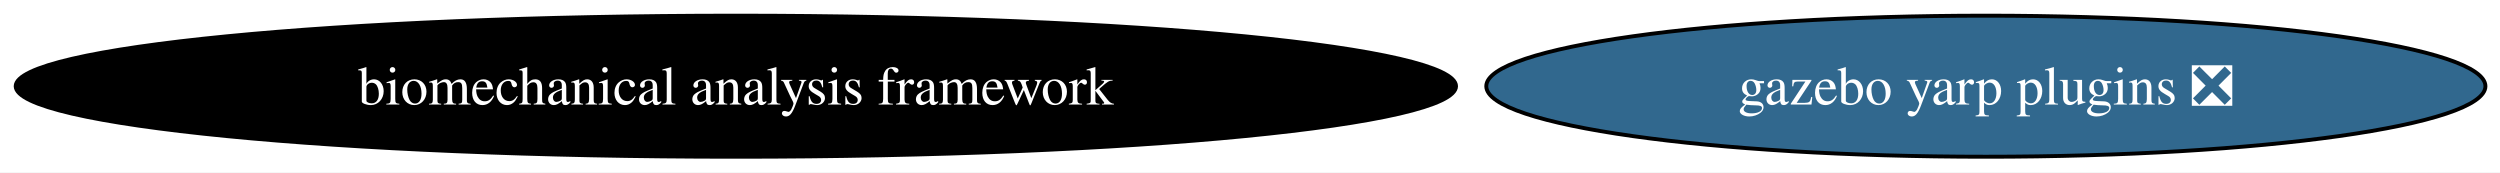
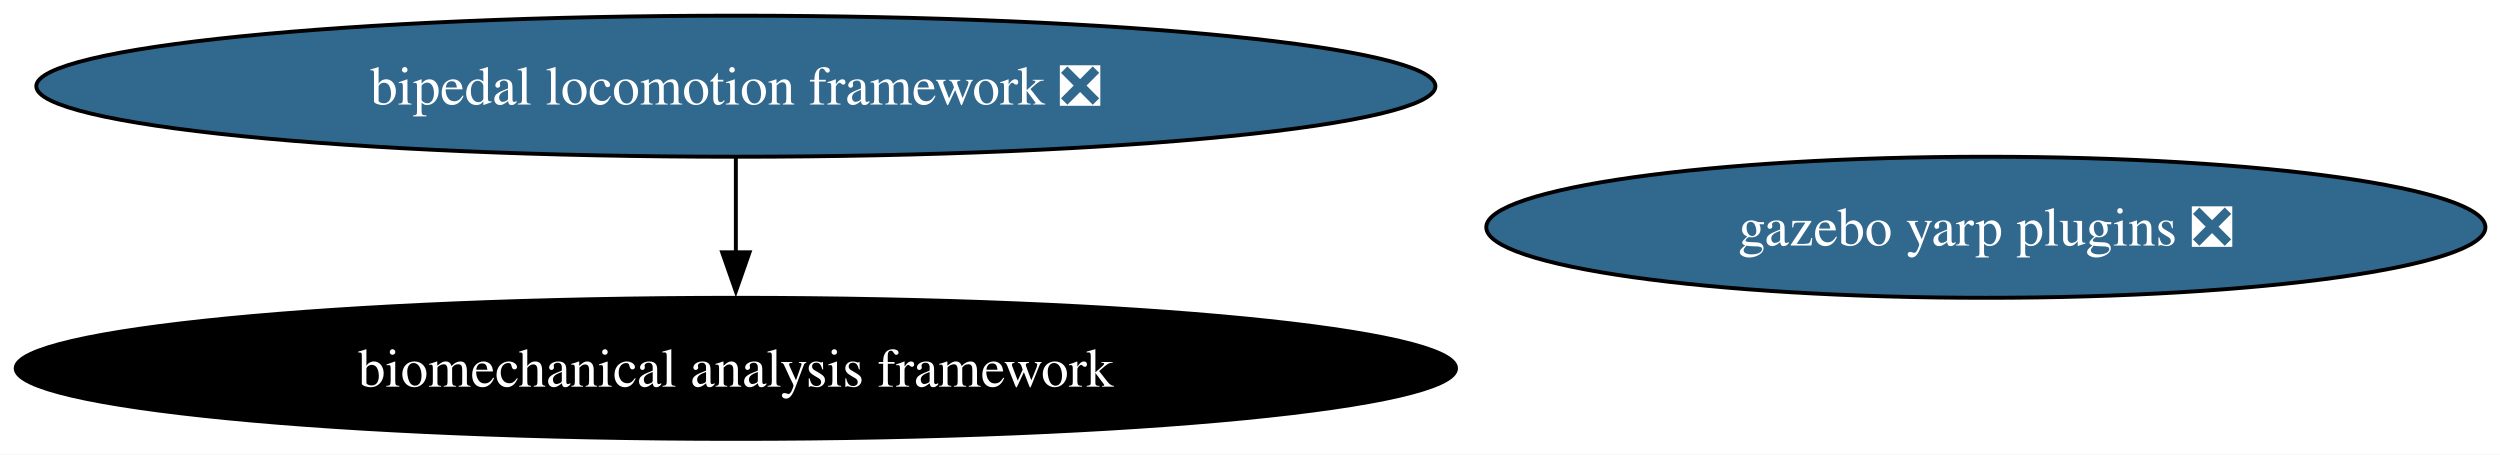
- <svg xmlns="http://www.w3.org/2000/svg" xmlns:xlink="http://www.w3.org/1999/xlink" width="638pt" height="44pt" viewBox="0.00 0.00 638.00 44.00">
-   <g id="graph0" class="graph" transform="scale(1 1) rotate(0) translate(4 40)">
-     <polygon fill="white" stroke="none" points="-4,4 -4,-40 634.28,-40 634.28,4 -4,4" />
+ <svg xmlns="http://www.w3.org/2000/svg" xmlns:xlink="http://www.w3.org/1999/xlink" width="638pt" height="116pt" viewBox="0.00 0.00 638.00 116.00">
+   <g id="graph0" class="graph" transform="scale(1 1) rotate(0) translate(4 112)">
+     <polygon fill="white" stroke="none" points="-4,4 -4,-112 634.28,-112 634.28,4 -4,4" />
    <g id="node1" class="node">
      <g id="a_node1">
-         <a xlink:href="https://github.com/conda-forge/gazebo-yarp-plugins-feedstock/pull/64" xlink:title="gazebo yarp plugins ❎">
-           <ellipse fill="#31688e" stroke="black" cx="502.79" cy="-18" rx="127.49" ry="18" />
-           <text xml:space="preserve" text-anchor="middle" x="502.79" y="-13.32" font-family="Times,serif" font-size="14.00" fill="white">gazebo yarp plugins ❎</text>
+         <a xlink:href="https://github.com/conda-forge/bipedal-locomotion-framework-feedstock/pull/176" xlink:title="bipedal locomotion framework ❎">
+           <ellipse fill="#31688e" stroke="black" cx="183.79" cy="-90" rx="178.53" ry="18" />
+           <text xml:space="preserve" text-anchor="middle" x="183.79" y="-85.33" font-family="Times,serif" font-size="14.00" fill="white">bipedal locomotion framework ❎</text>
        </a>
      </g>
    </g>
-     <g id="node2" class="node">
-       <g id="a_node2">
+     <g id="node3" class="node">
+       <g id="a_node3">
        <a xlink:href="https://github.com/conda-forge/biomechanical-analysis-framework-feedstock" xlink:title="biomechanical analysis framework">
          <ellipse fill="#000000" stroke="black" cx="183.79" cy="-18" rx="183.79" ry="18" />
          <text xml:space="preserve" text-anchor="middle" x="183.79" y="-13.32" font-family="Times,serif" font-size="14.00" fill="white">biomechanical analysis framework</text>
        </a>
      </g>
    </g>
+     <g id="edge1" class="edge">
+       <path fill="none" stroke="black" d="M183.79,-71.7C183.79,-64.41 183.79,-55.73 183.79,-47.54" />
+       <polygon fill="black" stroke="black" points="187.29,-47.62 183.79,-37.62 180.29,-47.62 187.29,-47.62" />
+     </g>
+     <g id="node2" class="node">
+       <g id="a_node2">
+         <a xlink:href="https://github.com/conda-forge/gazebo-yarp-plugins-feedstock/pull/64" xlink:title="gazebo yarp plugins ❎">
+           <ellipse fill="#31688e" stroke="black" cx="502.79" cy="-54" rx="127.49" ry="18" />
+           <text xml:space="preserve" text-anchor="middle" x="502.79" y="-49.33" font-family="Times,serif" font-size="14.00" fill="white">gazebo yarp plugins ❎</text>
+         </a>
+       </g>
+     </g>
  </g>
</svg>
